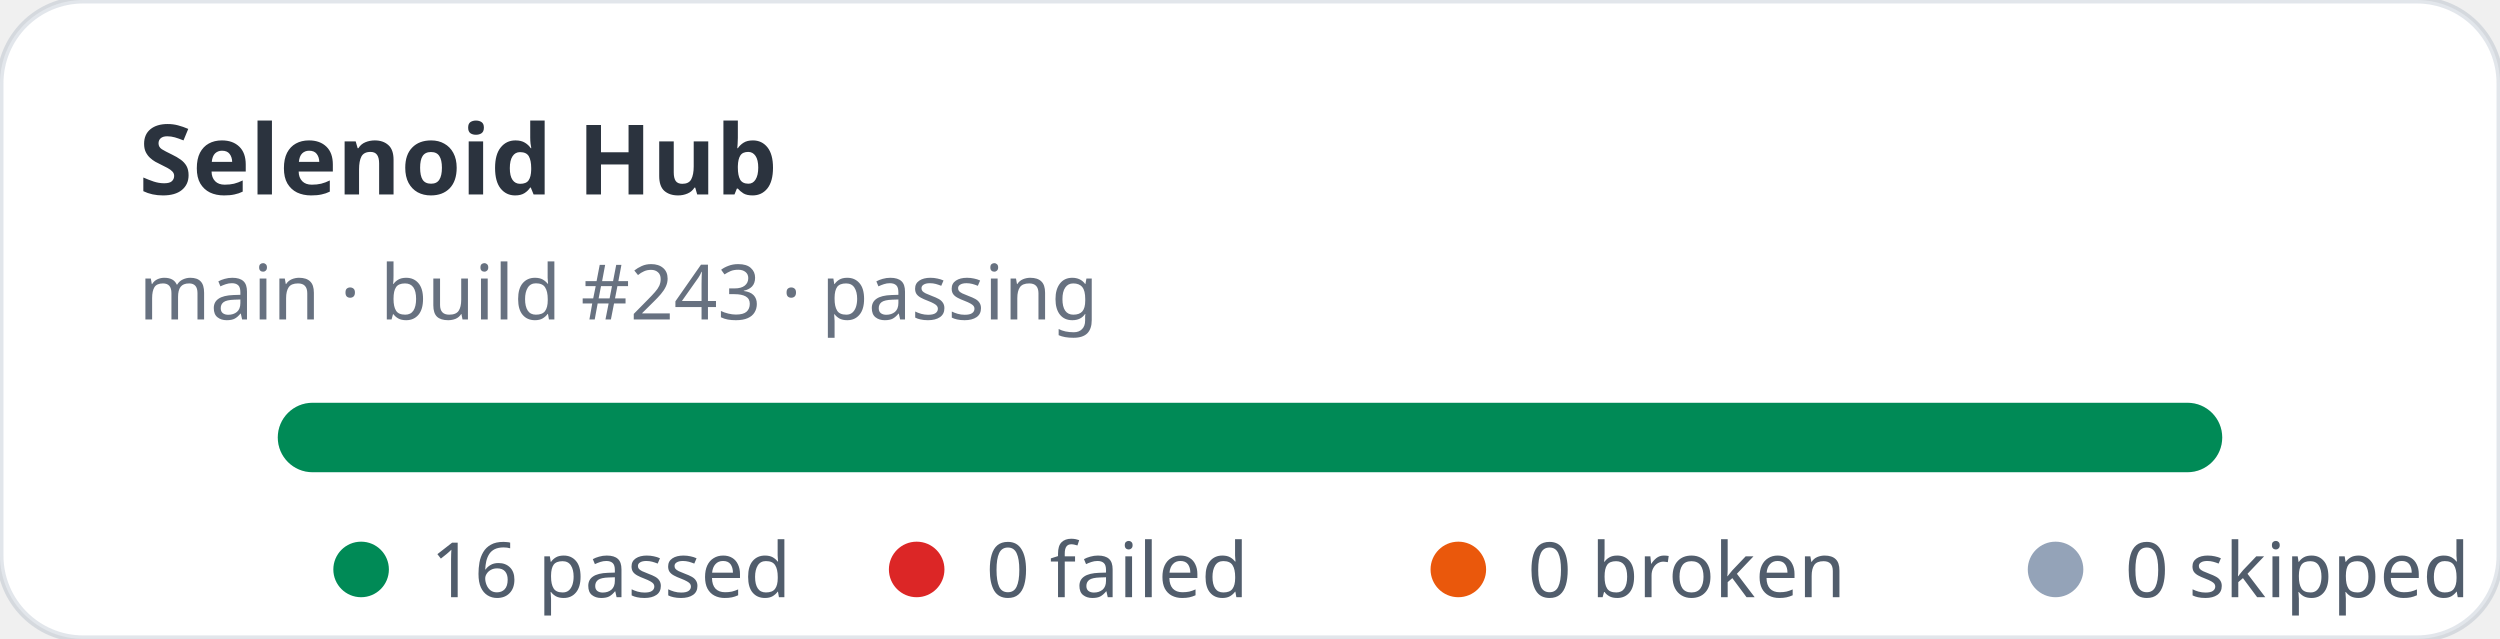
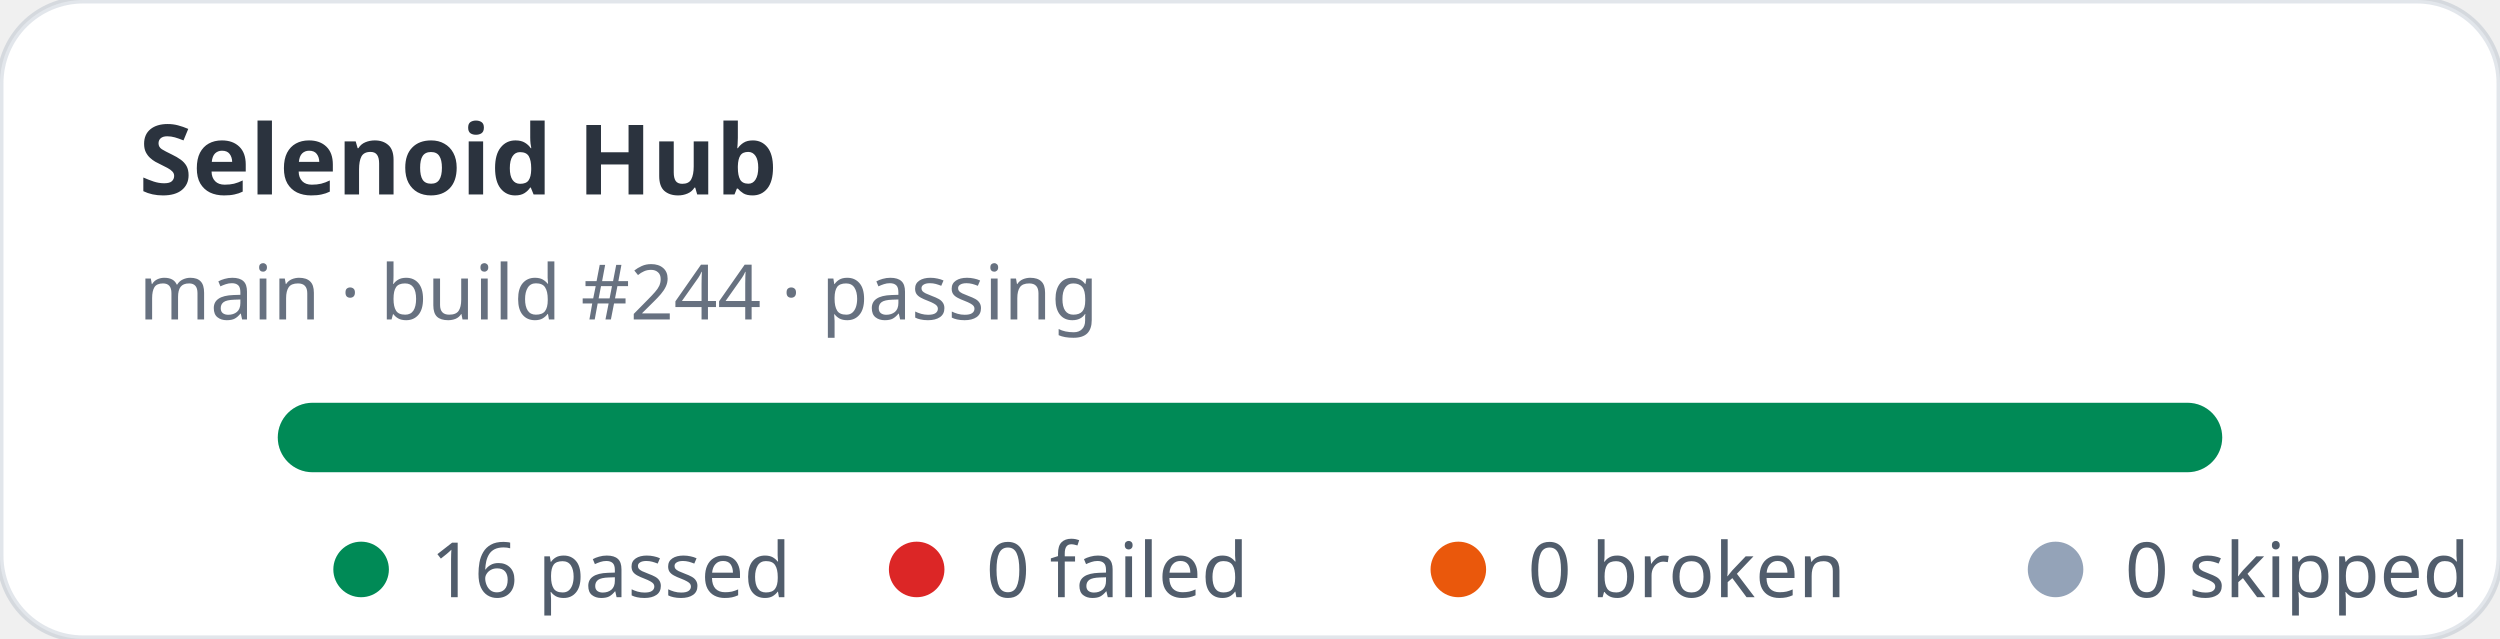
<svg xmlns="http://www.w3.org/2000/svg" width="360" height="92" viewBox="0 0 360 92" role="img" aria-label="Selenoid Hub stats: 16 passed, 0 failed">
  <rect width="360" height="92" rx="12" fill="#ffffff" stroke="rgba(11,48,86,0.12)" />
  <text x="20" y="28" fill="rgba(1,10,24,0.83)" font-family="ui-sans-serif,system-ui,sans-serif" font-size="14" font-weight="700">Selenoid Hub</text>
-   <text x="20" y="46" fill="rgba(2,19,44,0.6)" font-family="ui-sans-serif,system-ui,sans-serif" font-size="11">main · build #243 · passing</text>
+   <text x="20" y="46" fill="rgba(2,19,44,0.6)" font-family="ui-sans-serif,system-ui,sans-serif" font-size="11">main · build #244 · passing</text>
  <rect x="40" y="58" width="280" height="10" rx="5" fill="#e2e8f0" />
  <rect x="40" y="58" width="280" height="10" rx="5" fill="#008a56" />
  <g font-family="ui-sans-serif,system-ui,sans-serif" font-size="11" fill="rgba(1,18,40,0.68)">
    <circle cx="52" cy="82" r="4" fill="#008a56" />
    <text x="62" y="86">16 passed</text>
    <circle cx="132" cy="82" r="4" fill="#dc2626" />
    <text x="142" y="86">0 failed</text>
    <circle cx="210" cy="82" r="4" fill="#ea580c" />
    <text x="220" y="86">0 broken</text>
    <circle cx="296" cy="82" r="4" fill="#94a3b8" />
    <text x="306" y="86">0 skipped</text>
  </g>
</svg>
